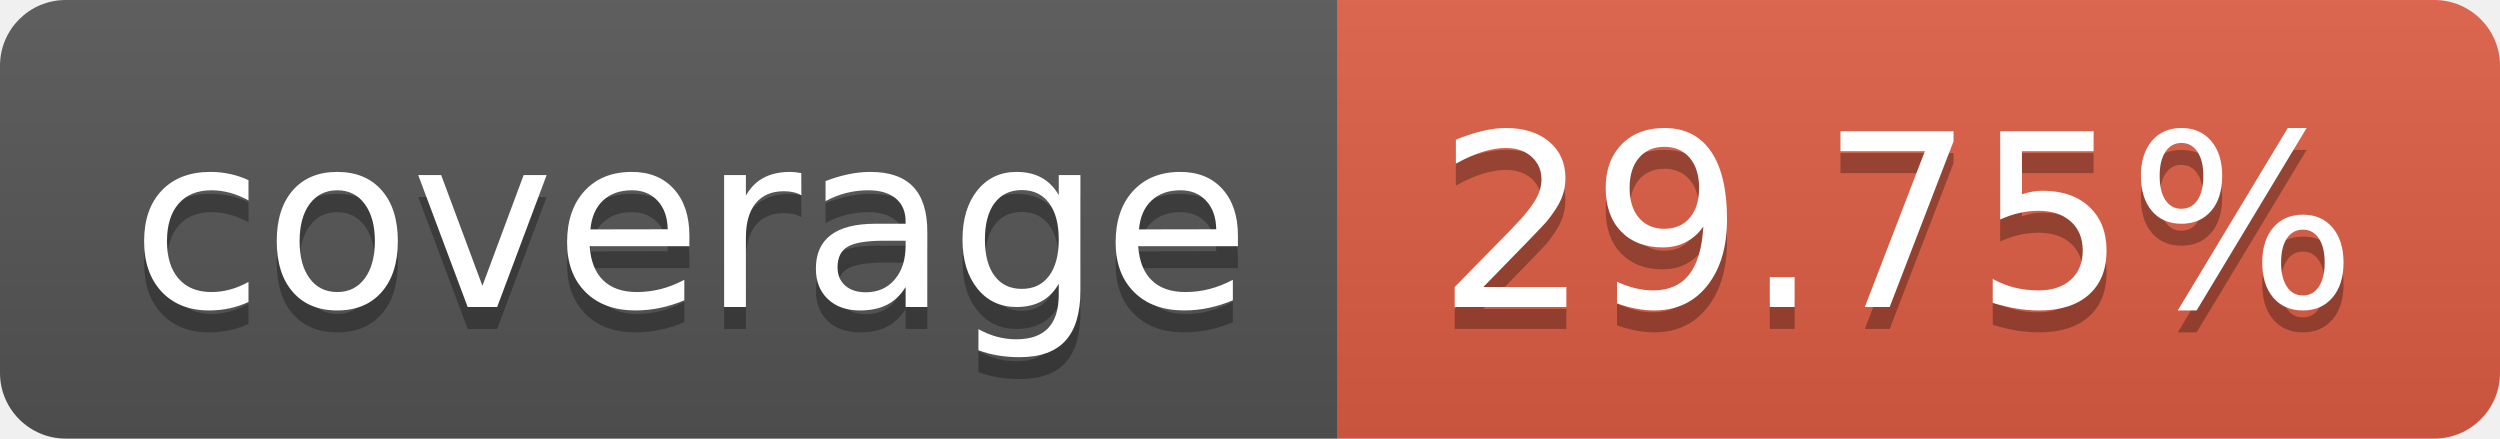
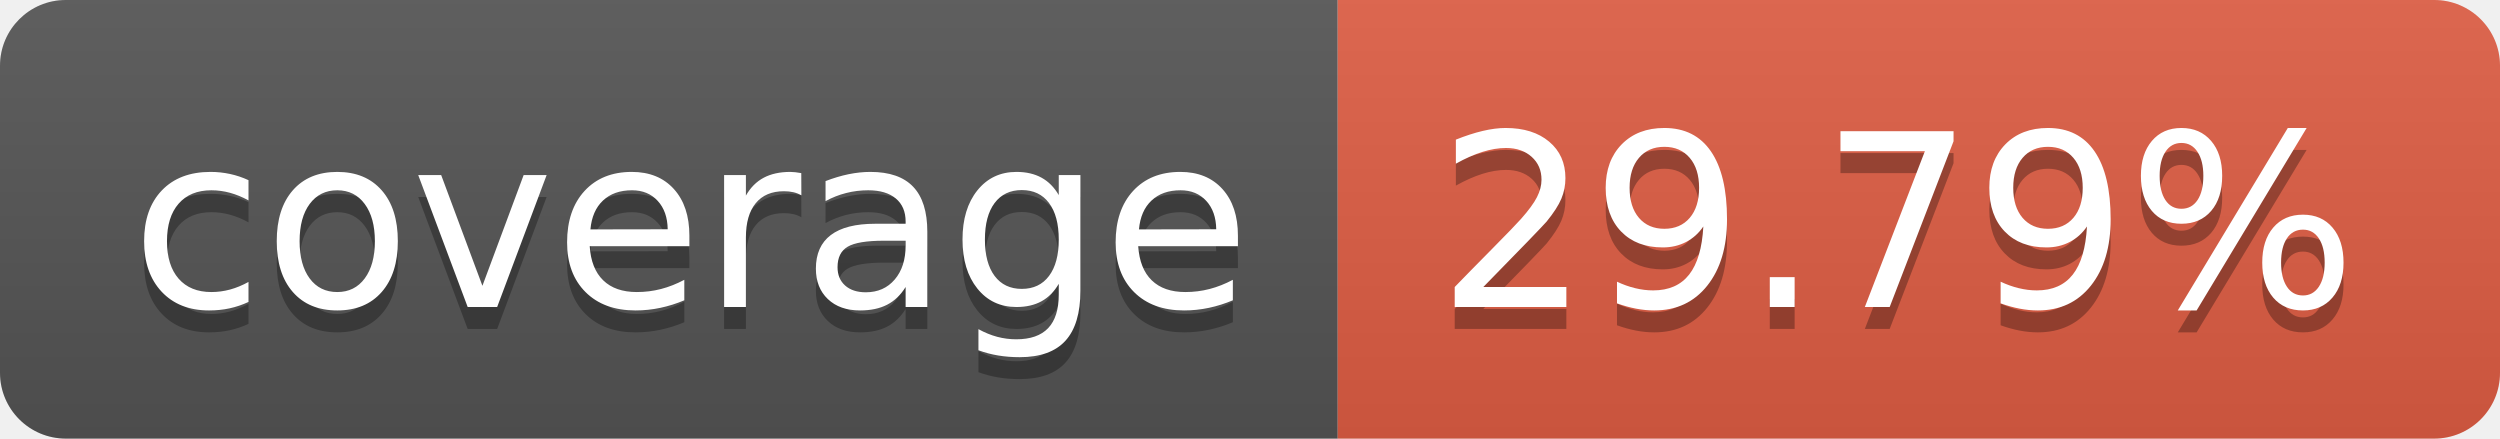
- <svg xmlns="http://www.w3.org/2000/svg" width="114" height="20" role="img" aria-label="coverage: 29.75%">
+ <svg xmlns="http://www.w3.org/2000/svg" width="114" height="20" role="img" aria-label="coverage: 29.79%">
  <linearGradient id="s" x2="0" y2="100%">
    <stop offset="0" stop-color="#bbb" stop-opacity=".1" />
    <stop offset="1" stop-opacity=".1" />
  </linearGradient>
  <clipPath id="r">
    <rect width="114" height="20" rx="3" fill="#fff" />
  </clipPath>
  <g clip-path="url(#r)">
    <rect width="61" height="20" fill="#555" />
    <rect x="61" width="53" height="20" fill="#e05d44" />
    <rect width="114" height="20" fill="url(#s)" />
  </g>
  <g fill="#fff" text-anchor="middle" font-family="Verdana,Geneva,DejaVu Sans,sans-serif" text-rendering="geometricPrecision" font-size="110">
    <text aria-hidden="true" x="315" y="150" fill="#010101" fill-opacity=".3" transform="scale(.1)" textLength="510">coverage</text>
    <text x="315" y="140" transform="scale(.1)" fill="#fff" textLength="510">coverage</text>
-     <text aria-hidden="true" x="865" y="150" fill="#010101" fill-opacity=".3" transform="scale(.1)" textLength="430">29.75%</text>
-     <text x="865" y="140" transform="scale(.1)" fill="#fff" textLength="430">29.75%</text>
+     <text aria-hidden="true" x="865" y="150" fill="#010101" fill-opacity=".3" transform="scale(.1)" textLength="430">29.79%</text>
+     <text x="865" y="140" transform="scale(.1)" fill="#fff" textLength="430">29.79%</text>
  </g>
</svg>
